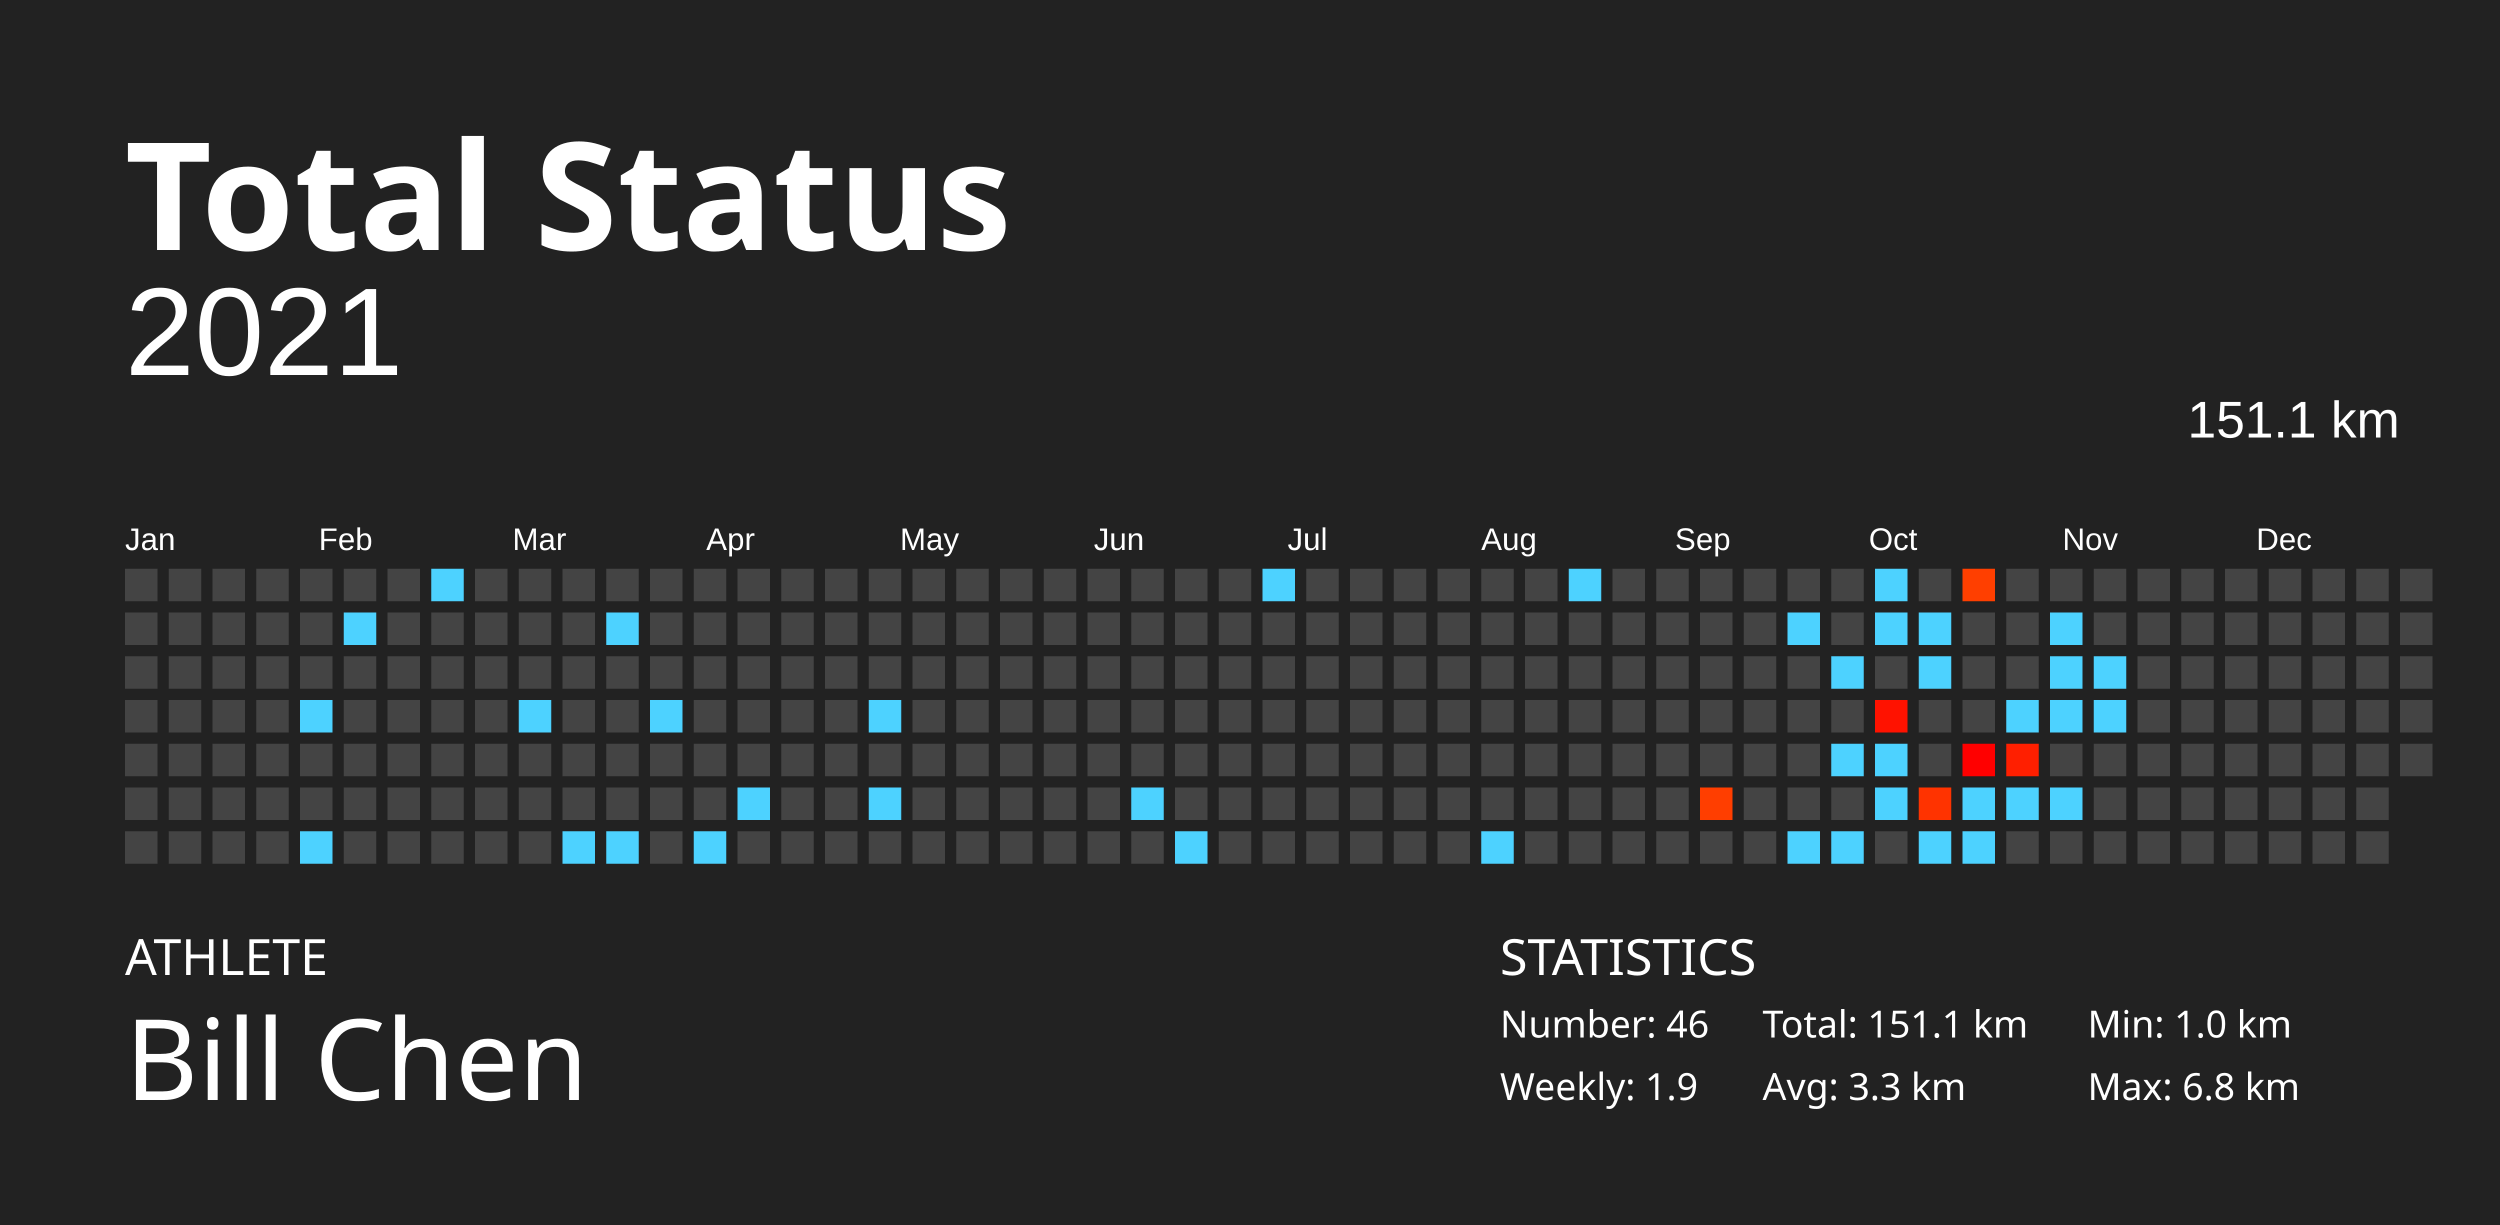
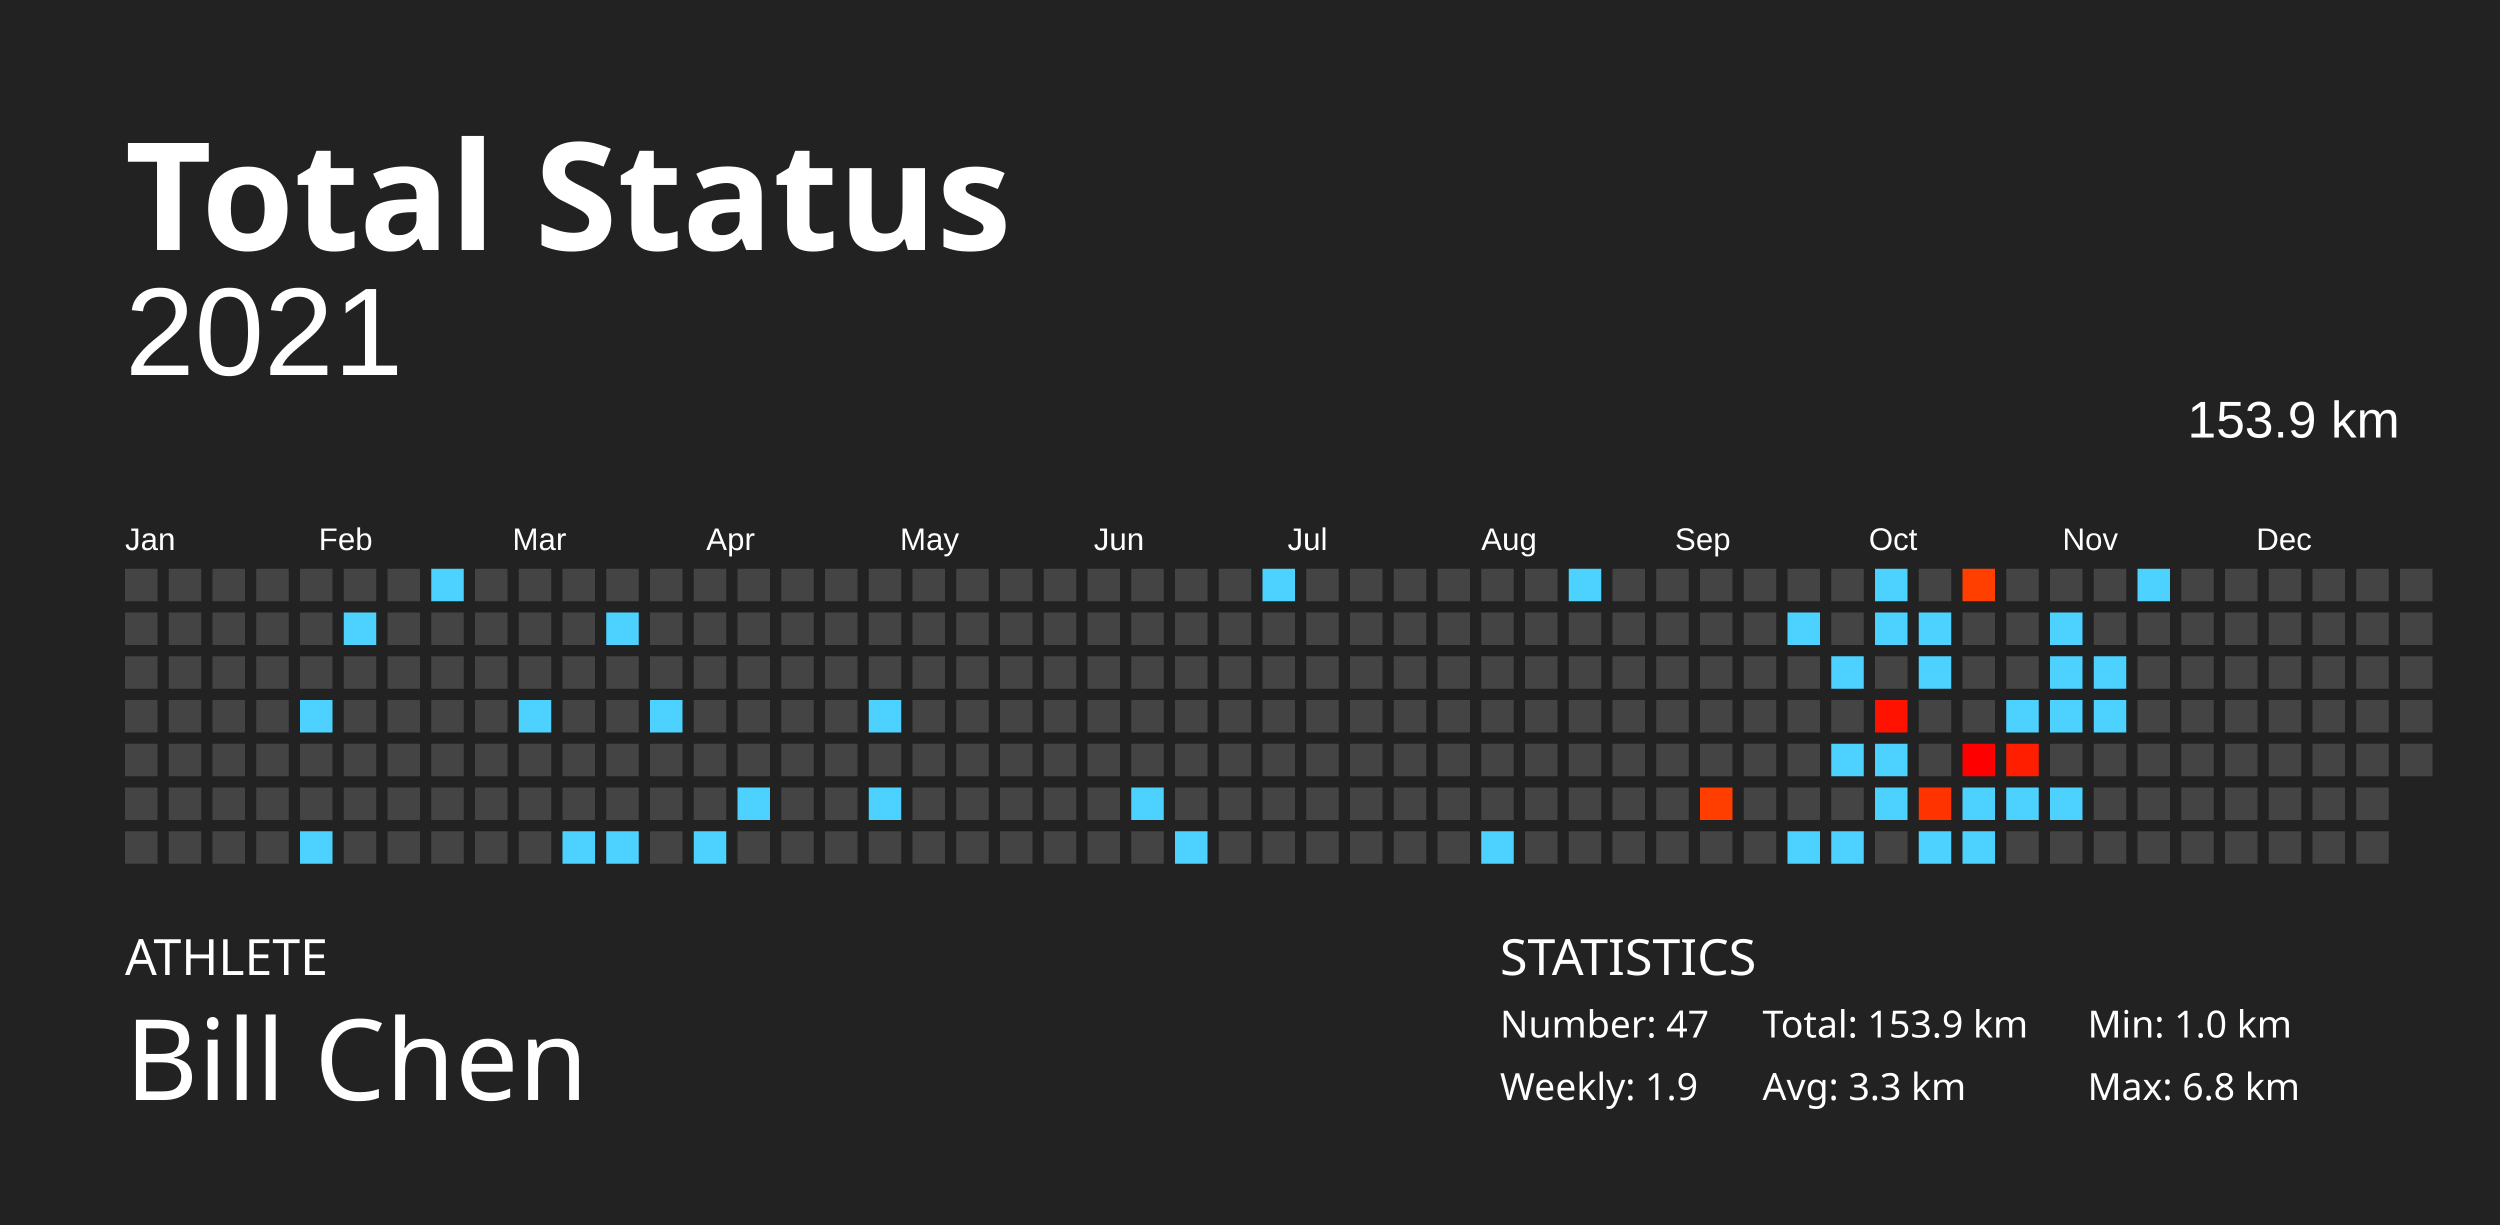
<svg xmlns="http://www.w3.org/2000/svg" baseProfile="full" height="98mm" version="1.1" viewBox="0,0,200,98" width="200mm">
  <defs />
  <rect fill="#222222" height="98" width="200" x="0" y="0" />
  <text fill="#FFFFFF" style="font-size:12px; font-family:Futura; font-weight:bold;" x="10" y="20">Total Status</text>
  <text fill="#FFFFFF" style="font-size:4px; font-family:Futura" x="10" y="78">ATHLETE</text>
  <text fill="#FFFFFF" style="font-size:9px; font-family:Futura" x="10" y="88">Bill Chen</text>
  <text fill="#FFFFFF" style="font-size:4px; font-family:Futura" x="120" y="78">STATISTICS</text>
-   <text fill="#FFFFFF" style="font-size:3px; font-family:Futura" x="120" y="83">Number: 46</text>
+   <text fill="#FFFFFF" style="font-size:3px; font-family:Futura" x="120" y="83">Number: 47</text>
  <text fill="#FFFFFF" style="font-size:3px; font-family:Futura" x="120" y="88">Weekly: 1.9</text>
-   <text fill="#FFFFFF" style="font-size:3px; font-family:Futura" x="141" y="83">Total: 151.1 km</text>
+   <text fill="#FFFFFF" style="font-size:3px; font-family:Futura" x="141" y="83">Total: 153.9 km</text>
  <text fill="#FFFFFF" style="font-size:3px; font-family:Futura" x="141" y="88">Avg: 3.3 km</text>
  <text fill="#FFFFFF" style="font-size:3px; font-family:Futura" x="167" y="83">Min: 1.0 km</text>
  <text fill="#FFFFFF" style="font-size:3px; font-family:Futura" x="167" y="88">Max: 6.8 km</text>
  <text alignment-baseline="hanging" fill="#FFFFFF" style="font-size:10.0px; font-family:Arial;" x="10" y="30">2021</text>
-   <text alignment-baseline="hanging" fill="#FFFFFF" style="font-size:4.125px; font-family:Arial;" x="175" y="35">151.1 km</text>
+   <text alignment-baseline="hanging" fill="#FFFFFF" style="font-size:4.125px; font-family:Arial;" x="175" y="35">153.9 km</text>
  <text fill="#FFFFFF" style="font-size:2.5px; font-family:Arial" x="10.0" y="44">Jan</text>
  <text fill="#FFFFFF" style="font-size:2.5px; font-family:Arial" x="25.5" y="44">Feb</text>
  <text fill="#FFFFFF" style="font-size:2.5px; font-family:Arial" x="41.0" y="44">Mar</text>
  <text fill="#FFFFFF" style="font-size:2.5px; font-family:Arial" x="56.5" y="44">Apr</text>
  <text fill="#FFFFFF" style="font-size:2.5px; font-family:Arial" x="72.0" y="44">May</text>
  <text fill="#FFFFFF" style="font-size:2.5px; font-family:Arial" x="87.5" y="44">Jun</text>
  <text fill="#FFFFFF" style="font-size:2.5px; font-family:Arial" x="103.0" y="44">Jul</text>
  <text fill="#FFFFFF" style="font-size:2.5px; font-family:Arial" x="118.5" y="44">Aug</text>
  <text fill="#FFFFFF" style="font-size:2.5px; font-family:Arial" x="134.0" y="44">Sep</text>
  <text fill="#FFFFFF" style="font-size:2.5px; font-family:Arial" x="149.5" y="44">Oct</text>
  <text fill="#FFFFFF" style="font-size:2.5px; font-family:Arial" x="165.0" y="44">Nov</text>
  <text fill="#FFFFFF" style="font-size:2.5px; font-family:Arial" x="180.5" y="44">Dec</text>
  <rect fill="#444444" height="2.6" width="2.6" x="10.0" y="45.5" />
  <rect fill="#444444" height="2.6" width="2.6" x="10.0" y="49.0" />
  <rect fill="#444444" height="2.6" width="2.6" x="10.0" y="52.5" />
  <rect fill="#444444" height="2.6" width="2.6" x="10.0" y="56.0" />
  <rect fill="#444444" height="2.6" width="2.6" x="10.0" y="59.5" />
  <rect fill="#444444" height="2.6" width="2.6" x="10.0" y="63.0" />
  <rect fill="#444444" height="2.6" width="2.6" x="10.0" y="66.5" />
  <rect fill="#444444" height="2.6" width="2.6" x="13.5" y="45.5" />
  <rect fill="#444444" height="2.6" width="2.6" x="13.5" y="49.0" />
  <rect fill="#444444" height="2.6" width="2.6" x="13.5" y="52.5" />
  <rect fill="#444444" height="2.6" width="2.6" x="13.5" y="56.0" />
  <rect fill="#444444" height="2.6" width="2.6" x="13.5" y="59.5" />
  <rect fill="#444444" height="2.6" width="2.6" x="13.5" y="63.0" />
  <rect fill="#444444" height="2.6" width="2.6" x="13.5" y="66.5" />
  <rect fill="#444444" height="2.6" width="2.6" x="17.0" y="45.5" />
  <rect fill="#444444" height="2.6" width="2.6" x="17.0" y="49.0" />
  <rect fill="#444444" height="2.6" width="2.6" x="17.0" y="52.5" />
  <rect fill="#444444" height="2.6" width="2.6" x="17.0" y="56.0" />
  <rect fill="#444444" height="2.6" width="2.6" x="17.0" y="59.5" />
  <rect fill="#444444" height="2.6" width="2.6" x="17.0" y="63.0" />
  <rect fill="#444444" height="2.6" width="2.6" x="17.0" y="66.5" />
  <rect fill="#444444" height="2.6" width="2.6" x="20.5" y="45.5" />
  <rect fill="#444444" height="2.6" width="2.6" x="20.5" y="49.0" />
  <rect fill="#444444" height="2.6" width="2.6" x="20.5" y="52.5" />
  <rect fill="#444444" height="2.6" width="2.6" x="20.5" y="56.0" />
  <rect fill="#444444" height="2.6" width="2.6" x="20.5" y="59.5" />
  <rect fill="#444444" height="2.6" width="2.6" x="20.5" y="63.0" />
  <rect fill="#444444" height="2.6" width="2.6" x="20.5" y="66.5" />
  <rect fill="#444444" height="2.6" width="2.6" x="24.0" y="45.5" />
  <rect fill="#444444" height="2.6" width="2.6" x="24.0" y="49.0" />
  <rect fill="#444444" height="2.6" width="2.6" x="24.0" y="52.5" />
  <rect fill="#4dd2ff" height="2.6" width="2.6" x="24.0" y="56.0" />
  <rect fill="#444444" height="2.6" width="2.6" x="24.0" y="59.5" />
  <rect fill="#444444" height="2.6" width="2.6" x="24.0" y="63.0" />
  <rect fill="#4dd2ff" height="2.6" width="2.6" x="24.0" y="66.5" />
  <rect fill="#444444" height="2.6" width="2.6" x="27.5" y="45.5" />
  <rect fill="#4dd2ff" height="2.6" width="2.6" x="27.5" y="49.0" />
  <rect fill="#444444" height="2.6" width="2.6" x="27.5" y="52.5" />
  <rect fill="#444444" height="2.6" width="2.6" x="27.5" y="56.0" />
  <rect fill="#444444" height="2.6" width="2.6" x="27.5" y="59.5" />
  <rect fill="#444444" height="2.6" width="2.6" x="27.5" y="63.0" />
  <rect fill="#444444" height="2.6" width="2.6" x="27.5" y="66.5" />
  <rect fill="#444444" height="2.6" width="2.6" x="31.0" y="45.5" />
  <rect fill="#444444" height="2.6" width="2.6" x="31.0" y="49.0" />
  <rect fill="#444444" height="2.6" width="2.6" x="31.0" y="52.5" />
  <rect fill="#444444" height="2.6" width="2.6" x="31.0" y="56.0" />
  <rect fill="#444444" height="2.6" width="2.6" x="31.0" y="59.5" />
  <rect fill="#444444" height="2.6" width="2.6" x="31.0" y="63.0" />
  <rect fill="#444444" height="2.6" width="2.6" x="31.0" y="66.5" />
  <rect fill="#4dd2ff" height="2.6" width="2.6" x="34.5" y="45.5" />
  <rect fill="#444444" height="2.6" width="2.6" x="34.5" y="49.0" />
  <rect fill="#444444" height="2.6" width="2.6" x="34.5" y="52.5" />
  <rect fill="#444444" height="2.6" width="2.6" x="34.5" y="56.0" />
  <rect fill="#444444" height="2.6" width="2.6" x="34.5" y="59.5" />
  <rect fill="#444444" height="2.6" width="2.6" x="34.5" y="63.0" />
  <rect fill="#444444" height="2.6" width="2.6" x="34.5" y="66.5" />
  <rect fill="#444444" height="2.6" width="2.6" x="38.0" y="45.5" />
  <rect fill="#444444" height="2.6" width="2.6" x="38.0" y="49.0" />
  <rect fill="#444444" height="2.6" width="2.6" x="38.0" y="52.5" />
  <rect fill="#444444" height="2.6" width="2.6" x="38.0" y="56.0" />
  <rect fill="#444444" height="2.6" width="2.6" x="38.0" y="59.5" />
  <rect fill="#444444" height="2.6" width="2.6" x="38.0" y="63.0" />
  <rect fill="#444444" height="2.6" width="2.6" x="38.0" y="66.5" />
  <rect fill="#444444" height="2.6" width="2.6" x="41.5" y="45.5" />
  <rect fill="#444444" height="2.6" width="2.6" x="41.5" y="49.0" />
  <rect fill="#444444" height="2.6" width="2.6" x="41.5" y="52.5" />
  <rect fill="#4dd2ff" height="2.6" width="2.6" x="41.5" y="56.0" />
  <rect fill="#444444" height="2.6" width="2.6" x="41.5" y="59.5" />
  <rect fill="#444444" height="2.6" width="2.6" x="41.5" y="63.0" />
  <rect fill="#444444" height="2.6" width="2.6" x="41.5" y="66.5" />
  <rect fill="#444444" height="2.6" width="2.6" x="45.0" y="45.5" />
  <rect fill="#444444" height="2.6" width="2.6" x="45.0" y="49.0" />
  <rect fill="#444444" height="2.6" width="2.6" x="45.0" y="52.5" />
  <rect fill="#444444" height="2.6" width="2.6" x="45.0" y="56.0" />
  <rect fill="#444444" height="2.6" width="2.6" x="45.0" y="59.5" />
  <rect fill="#444444" height="2.6" width="2.6" x="45.0" y="63.0" />
  <rect fill="#4dd2ff" height="2.6" width="2.6" x="45.0" y="66.5" />
  <rect fill="#444444" height="2.6" width="2.6" x="48.5" y="45.5" />
  <rect fill="#4dd2ff" height="2.6" width="2.6" x="48.5" y="49.0" />
  <rect fill="#444444" height="2.6" width="2.6" x="48.5" y="52.5" />
  <rect fill="#444444" height="2.6" width="2.6" x="48.5" y="56.0" />
  <rect fill="#444444" height="2.6" width="2.6" x="48.5" y="59.5" />
  <rect fill="#444444" height="2.6" width="2.6" x="48.5" y="63.0" />
  <rect fill="#4dd2ff" height="2.6" width="2.6" x="48.5" y="66.5" />
  <rect fill="#444444" height="2.6" width="2.6" x="52.0" y="45.5" />
  <rect fill="#444444" height="2.6" width="2.6" x="52.0" y="49.0" />
  <rect fill="#444444" height="2.6" width="2.6" x="52.0" y="52.5" />
  <rect fill="#4dd2ff" height="2.6" width="2.6" x="52.0" y="56.0" />
  <rect fill="#444444" height="2.6" width="2.6" x="52.0" y="59.5" />
  <rect fill="#444444" height="2.6" width="2.6" x="52.0" y="63.0" />
  <rect fill="#444444" height="2.6" width="2.6" x="52.0" y="66.5" />
  <rect fill="#444444" height="2.6" width="2.6" x="55.5" y="45.5" />
  <rect fill="#444444" height="2.6" width="2.6" x="55.5" y="49.0" />
  <rect fill="#444444" height="2.6" width="2.6" x="55.5" y="52.5" />
  <rect fill="#444444" height="2.6" width="2.6" x="55.5" y="56.0" />
  <rect fill="#444444" height="2.6" width="2.6" x="55.5" y="59.5" />
  <rect fill="#444444" height="2.6" width="2.6" x="55.5" y="63.0" />
  <rect fill="#4dd2ff" height="2.6" width="2.6" x="55.5" y="66.5" />
  <rect fill="#444444" height="2.6" width="2.6" x="59.0" y="45.5" />
  <rect fill="#444444" height="2.6" width="2.6" x="59.0" y="49.0" />
  <rect fill="#444444" height="2.6" width="2.6" x="59.0" y="52.5" />
  <rect fill="#444444" height="2.6" width="2.6" x="59.0" y="56.0" />
  <rect fill="#444444" height="2.6" width="2.6" x="59.0" y="59.5" />
  <rect fill="#4dd2ff" height="2.6" width="2.6" x="59.0" y="63.0" />
  <rect fill="#444444" height="2.6" width="2.6" x="59.0" y="66.5" />
  <rect fill="#444444" height="2.6" width="2.6" x="62.5" y="45.5" />
  <rect fill="#444444" height="2.6" width="2.6" x="62.5" y="49.0" />
  <rect fill="#444444" height="2.6" width="2.6" x="62.5" y="52.5" />
  <rect fill="#444444" height="2.6" width="2.6" x="62.5" y="56.0" />
  <rect fill="#444444" height="2.6" width="2.6" x="62.5" y="59.5" />
  <rect fill="#444444" height="2.6" width="2.6" x="62.5" y="63.0" />
  <rect fill="#444444" height="2.6" width="2.6" x="62.5" y="66.5" />
  <rect fill="#444444" height="2.6" width="2.6" x="66.0" y="45.5" />
  <rect fill="#444444" height="2.6" width="2.6" x="66.0" y="49.0" />
  <rect fill="#444444" height="2.6" width="2.6" x="66.0" y="52.5" />
  <rect fill="#444444" height="2.6" width="2.6" x="66.0" y="56.0" />
  <rect fill="#444444" height="2.6" width="2.6" x="66.0" y="59.5" />
  <rect fill="#444444" height="2.6" width="2.6" x="66.0" y="63.0" />
  <rect fill="#444444" height="2.6" width="2.6" x="66.0" y="66.5" />
  <rect fill="#444444" height="2.6" width="2.6" x="69.5" y="45.5" />
  <rect fill="#444444" height="2.6" width="2.6" x="69.5" y="49.0" />
  <rect fill="#444444" height="2.6" width="2.6" x="69.5" y="52.5" />
  <rect fill="#4dd2ff" height="2.6" width="2.6" x="69.5" y="56.0" />
  <rect fill="#444444" height="2.6" width="2.6" x="69.5" y="59.5" />
  <rect fill="#4dd2ff" height="2.6" width="2.6" x="69.5" y="63.0" />
  <rect fill="#444444" height="2.6" width="2.6" x="69.5" y="66.5" />
  <rect fill="#444444" height="2.6" width="2.6" x="73.0" y="45.5" />
  <rect fill="#444444" height="2.6" width="2.6" x="73.0" y="49.0" />
  <rect fill="#444444" height="2.6" width="2.6" x="73.0" y="52.5" />
  <rect fill="#444444" height="2.6" width="2.6" x="73.0" y="56.0" />
  <rect fill="#444444" height="2.6" width="2.6" x="73.0" y="59.5" />
  <rect fill="#444444" height="2.6" width="2.6" x="73.0" y="63.0" />
  <rect fill="#444444" height="2.6" width="2.6" x="73.0" y="66.5" />
  <rect fill="#444444" height="2.6" width="2.6" x="76.5" y="45.5" />
  <rect fill="#444444" height="2.6" width="2.6" x="76.5" y="49.0" />
  <rect fill="#444444" height="2.6" width="2.6" x="76.5" y="52.5" />
  <rect fill="#444444" height="2.6" width="2.6" x="76.5" y="56.0" />
  <rect fill="#444444" height="2.6" width="2.6" x="76.5" y="59.5" />
  <rect fill="#444444" height="2.6" width="2.6" x="76.5" y="63.0" />
  <rect fill="#444444" height="2.6" width="2.6" x="76.5" y="66.5" />
  <rect fill="#444444" height="2.6" width="2.6" x="80.0" y="45.5" />
  <rect fill="#444444" height="2.6" width="2.6" x="80.0" y="49.0" />
  <rect fill="#444444" height="2.6" width="2.6" x="80.0" y="52.5" />
  <rect fill="#444444" height="2.6" width="2.6" x="80.0" y="56.0" />
  <rect fill="#444444" height="2.6" width="2.6" x="80.0" y="59.5" />
  <rect fill="#444444" height="2.6" width="2.6" x="80.0" y="63.0" />
  <rect fill="#444444" height="2.6" width="2.6" x="80.0" y="66.5" />
  <rect fill="#444444" height="2.6" width="2.6" x="83.5" y="45.5" />
  <rect fill="#444444" height="2.6" width="2.6" x="83.5" y="49.0" />
  <rect fill="#444444" height="2.6" width="2.6" x="83.5" y="52.5" />
  <rect fill="#444444" height="2.6" width="2.6" x="83.5" y="56.0" />
  <rect fill="#444444" height="2.6" width="2.6" x="83.5" y="59.5" />
  <rect fill="#444444" height="2.6" width="2.6" x="83.5" y="63.0" />
  <rect fill="#444444" height="2.6" width="2.6" x="83.5" y="66.5" />
  <rect fill="#444444" height="2.6" width="2.6" x="87.0" y="45.5" />
  <rect fill="#444444" height="2.6" width="2.6" x="87.0" y="49.0" />
  <rect fill="#444444" height="2.6" width="2.6" x="87.0" y="52.5" />
  <rect fill="#444444" height="2.6" width="2.6" x="87.0" y="56.0" />
  <rect fill="#444444" height="2.6" width="2.6" x="87.0" y="59.5" />
  <rect fill="#444444" height="2.6" width="2.6" x="87.0" y="63.0" />
  <rect fill="#444444" height="2.6" width="2.6" x="87.0" y="66.5" />
  <rect fill="#444444" height="2.6" width="2.6" x="90.5" y="45.5" />
  <rect fill="#444444" height="2.6" width="2.6" x="90.5" y="49.0" />
  <rect fill="#444444" height="2.6" width="2.6" x="90.5" y="52.5" />
  <rect fill="#444444" height="2.6" width="2.6" x="90.5" y="56.0" />
  <rect fill="#444444" height="2.6" width="2.6" x="90.5" y="59.5" />
  <rect fill="#4dd2ff" height="2.6" width="2.6" x="90.5" y="63.0" />
  <rect fill="#444444" height="2.6" width="2.6" x="90.5" y="66.5" />
  <rect fill="#444444" height="2.6" width="2.6" x="94.0" y="45.5" />
  <rect fill="#444444" height="2.6" width="2.6" x="94.0" y="49.0" />
  <rect fill="#444444" height="2.6" width="2.6" x="94.0" y="52.5" />
  <rect fill="#444444" height="2.6" width="2.6" x="94.0" y="56.0" />
  <rect fill="#444444" height="2.6" width="2.6" x="94.0" y="59.5" />
  <rect fill="#444444" height="2.6" width="2.6" x="94.0" y="63.0" />
  <rect fill="#4dd2ff" height="2.6" width="2.6" x="94.0" y="66.5" />
  <rect fill="#444444" height="2.6" width="2.6" x="97.5" y="45.5" />
  <rect fill="#444444" height="2.6" width="2.6" x="97.5" y="49.0" />
  <rect fill="#444444" height="2.6" width="2.6" x="97.5" y="52.5" />
  <rect fill="#444444" height="2.6" width="2.6" x="97.5" y="56.0" />
  <rect fill="#444444" height="2.6" width="2.6" x="97.5" y="59.5" />
  <rect fill="#444444" height="2.6" width="2.6" x="97.5" y="63.0" />
  <rect fill="#444444" height="2.6" width="2.6" x="97.5" y="66.5" />
  <rect fill="#4dd2ff" height="2.6" width="2.6" x="101.0" y="45.5" />
  <rect fill="#444444" height="2.6" width="2.6" x="101.0" y="49.0" />
  <rect fill="#444444" height="2.6" width="2.6" x="101.0" y="52.5" />
  <rect fill="#444444" height="2.6" width="2.6" x="101.0" y="56.0" />
  <rect fill="#444444" height="2.6" width="2.6" x="101.0" y="59.5" />
  <rect fill="#444444" height="2.6" width="2.6" x="101.0" y="63.0" />
  <rect fill="#444444" height="2.6" width="2.6" x="101.0" y="66.5" />
  <rect fill="#444444" height="2.6" width="2.6" x="104.5" y="45.5" />
  <rect fill="#444444" height="2.6" width="2.6" x="104.5" y="49.0" />
  <rect fill="#444444" height="2.6" width="2.6" x="104.5" y="52.5" />
  <rect fill="#444444" height="2.6" width="2.6" x="104.5" y="56.0" />
  <rect fill="#444444" height="2.6" width="2.6" x="104.5" y="59.5" />
  <rect fill="#444444" height="2.6" width="2.6" x="104.5" y="63.0" />
  <rect fill="#444444" height="2.6" width="2.6" x="104.5" y="66.5" />
  <rect fill="#444444" height="2.6" width="2.6" x="108.0" y="45.5" />
  <rect fill="#444444" height="2.6" width="2.6" x="108.0" y="49.0" />
  <rect fill="#444444" height="2.6" width="2.6" x="108.0" y="52.5" />
  <rect fill="#444444" height="2.6" width="2.6" x="108.0" y="56.0" />
  <rect fill="#444444" height="2.6" width="2.6" x="108.0" y="59.5" />
  <rect fill="#444444" height="2.6" width="2.6" x="108.0" y="63.0" />
  <rect fill="#444444" height="2.6" width="2.6" x="108.0" y="66.5" />
  <rect fill="#444444" height="2.6" width="2.6" x="111.5" y="45.5" />
  <rect fill="#444444" height="2.6" width="2.6" x="111.5" y="49.0" />
  <rect fill="#444444" height="2.6" width="2.6" x="111.5" y="52.5" />
  <rect fill="#444444" height="2.6" width="2.6" x="111.5" y="56.0" />
  <rect fill="#444444" height="2.6" width="2.6" x="111.5" y="59.5" />
  <rect fill="#444444" height="2.6" width="2.6" x="111.5" y="63.0" />
  <rect fill="#444444" height="2.6" width="2.6" x="111.5" y="66.5" />
  <rect fill="#444444" height="2.6" width="2.6" x="115.0" y="45.5" />
  <rect fill="#444444" height="2.6" width="2.6" x="115.0" y="49.0" />
  <rect fill="#444444" height="2.6" width="2.6" x="115.0" y="52.5" />
  <rect fill="#444444" height="2.6" width="2.6" x="115.0" y="56.0" />
  <rect fill="#444444" height="2.6" width="2.6" x="115.0" y="59.5" />
  <rect fill="#444444" height="2.6" width="2.6" x="115.0" y="63.0" />
  <rect fill="#444444" height="2.6" width="2.6" x="115.0" y="66.5" />
  <rect fill="#444444" height="2.6" width="2.6" x="118.5" y="45.5" />
  <rect fill="#444444" height="2.6" width="2.6" x="118.5" y="49.0" />
  <rect fill="#444444" height="2.6" width="2.6" x="118.5" y="52.5" />
  <rect fill="#444444" height="2.6" width="2.6" x="118.5" y="56.0" />
  <rect fill="#444444" height="2.6" width="2.6" x="118.5" y="59.5" />
  <rect fill="#444444" height="2.6" width="2.6" x="118.5" y="63.0" />
  <rect fill="#4dd2ff" height="2.6" width="2.6" x="118.5" y="66.5" />
  <rect fill="#444444" height="2.6" width="2.6" x="122.0" y="45.5" />
  <rect fill="#444444" height="2.6" width="2.6" x="122.0" y="49.0" />
  <rect fill="#444444" height="2.6" width="2.6" x="122.0" y="52.5" />
  <rect fill="#444444" height="2.6" width="2.6" x="122.0" y="56.0" />
  <rect fill="#444444" height="2.6" width="2.6" x="122.0" y="59.5" />
  <rect fill="#444444" height="2.6" width="2.6" x="122.0" y="63.0" />
  <rect fill="#444444" height="2.6" width="2.6" x="122.0" y="66.5" />
  <rect fill="#4dd2ff" height="2.6" width="2.6" x="125.5" y="45.5" />
  <rect fill="#444444" height="2.6" width="2.6" x="125.5" y="49.0" />
  <rect fill="#444444" height="2.6" width="2.6" x="125.5" y="52.5" />
  <rect fill="#444444" height="2.6" width="2.6" x="125.5" y="56.0" />
  <rect fill="#444444" height="2.6" width="2.6" x="125.5" y="59.5" />
  <rect fill="#444444" height="2.6" width="2.6" x="125.5" y="63.0" />
  <rect fill="#444444" height="2.6" width="2.6" x="125.5" y="66.5" />
  <rect fill="#444444" height="2.6" width="2.6" x="129.0" y="45.5" />
  <rect fill="#444444" height="2.6" width="2.6" x="129.0" y="49.0" />
  <rect fill="#444444" height="2.6" width="2.6" x="129.0" y="52.5" />
  <rect fill="#444444" height="2.6" width="2.6" x="129.0" y="56.0" />
  <rect fill="#444444" height="2.6" width="2.6" x="129.0" y="59.5" />
  <rect fill="#444444" height="2.6" width="2.6" x="129.0" y="63.0" />
  <rect fill="#444444" height="2.6" width="2.6" x="129.0" y="66.5" />
  <rect fill="#444444" height="2.6" width="2.6" x="132.5" y="45.5" />
  <rect fill="#444444" height="2.6" width="2.6" x="132.5" y="49.0" />
  <rect fill="#444444" height="2.6" width="2.6" x="132.5" y="52.5" />
  <rect fill="#444444" height="2.6" width="2.6" x="132.5" y="56.0" />
  <rect fill="#444444" height="2.6" width="2.6" x="132.5" y="59.5" />
  <rect fill="#444444" height="2.6" width="2.6" x="132.5" y="63.0" />
  <rect fill="#444444" height="2.6" width="2.6" x="132.5" y="66.5" />
  <rect fill="#444444" height="2.6" width="2.6" x="136.0" y="45.5" />
  <rect fill="#444444" height="2.6" width="2.6" x="136.0" y="49.0" />
  <rect fill="#444444" height="2.6" width="2.6" x="136.0" y="52.5" />
  <rect fill="#444444" height="2.6" width="2.6" x="136.0" y="56.0" />
  <rect fill="#444444" height="2.6" width="2.6" x="136.0" y="59.5" />
  <rect fill="#ff3e00" height="2.6" width="2.6" x="136.0" y="63.0" />
  <rect fill="#444444" height="2.6" width="2.6" x="136.0" y="66.5" />
  <rect fill="#444444" height="2.6" width="2.6" x="139.5" y="45.5" />
  <rect fill="#444444" height="2.6" width="2.6" x="139.5" y="49.0" />
  <rect fill="#444444" height="2.6" width="2.6" x="139.5" y="52.5" />
  <rect fill="#444444" height="2.6" width="2.6" x="139.5" y="56.0" />
  <rect fill="#444444" height="2.6" width="2.6" x="139.5" y="59.5" />
  <rect fill="#444444" height="2.6" width="2.6" x="139.5" y="63.0" />
  <rect fill="#444444" height="2.6" width="2.6" x="139.5" y="66.5" />
  <rect fill="#444444" height="2.6" width="2.6" x="143.0" y="45.5" />
  <rect fill="#4dd2ff" height="2.6" width="2.6" x="143.0" y="49.0" />
  <rect fill="#444444" height="2.6" width="2.6" x="143.0" y="52.5" />
  <rect fill="#444444" height="2.6" width="2.6" x="143.0" y="56.0" />
  <rect fill="#444444" height="2.6" width="2.6" x="143.0" y="59.5" />
  <rect fill="#444444" height="2.6" width="2.6" x="143.0" y="63.0" />
  <rect fill="#4dd2ff" height="2.6" width="2.6" x="143.0" y="66.5" />
  <rect fill="#444444" height="2.6" width="2.6" x="146.5" y="45.5" />
  <rect fill="#444444" height="2.6" width="2.6" x="146.5" y="49.0" />
  <rect fill="#4dd2ff" height="2.6" width="2.6" x="146.5" y="52.5" />
  <rect fill="#444444" height="2.6" width="2.6" x="146.5" y="56.0" />
  <rect fill="#4dd2ff" height="2.6" width="2.6" x="146.5" y="59.5" />
  <rect fill="#444444" height="2.6" width="2.6" x="146.5" y="63.0" />
  <rect fill="#4dd2ff" height="2.6" width="2.6" x="146.5" y="66.5" />
  <rect fill="#4dd2ff" height="2.6" width="2.6" x="150.0" y="45.5" />
  <rect fill="#4dd2ff" height="2.6" width="2.6" x="150.0" y="49.0" />
  <rect fill="#444444" height="2.6" width="2.6" x="150.0" y="52.5" />
  <rect fill="#ff1200" height="2.6" width="2.6" x="150.0" y="56.0" />
  <rect fill="#4dd2ff" height="2.6" width="2.6" x="150.0" y="59.5" />
  <rect fill="#4dd2ff" height="2.6" width="2.6" x="150.0" y="63.0" />
  <rect fill="#444444" height="2.6" width="2.6" x="150.0" y="66.5" />
  <rect fill="#444444" height="2.6" width="2.6" x="153.5" y="45.5" />
  <rect fill="#4dd2ff" height="2.6" width="2.6" x="153.5" y="49.0" />
  <rect fill="#4dd2ff" height="2.6" width="2.6" x="153.5" y="52.5" />
  <rect fill="#444444" height="2.6" width="2.6" x="153.5" y="56.0" />
  <rect fill="#444444" height="2.6" width="2.6" x="153.5" y="59.5" />
  <rect fill="#ff3300" height="2.6" width="2.6" x="153.5" y="63.0" />
  <rect fill="#4dd2ff" height="2.6" width="2.6" x="153.5" y="66.5" />
  <rect fill="#ff3f00" height="2.6" width="2.6" x="157.0" y="45.5" />
  <rect fill="#444444" height="2.6" width="2.6" x="157.0" y="49.0" />
  <rect fill="#444444" height="2.6" width="2.6" x="157.0" y="52.5" />
  <rect fill="#444444" height="2.6" width="2.6" x="157.0" y="56.0" />
  <rect fill="#ff0000" height="2.6" width="2.6" x="157.0" y="59.5" />
  <rect fill="#4dd2ff" height="2.6" width="2.6" x="157.0" y="63.0" />
  <rect fill="#4dd2ff" height="2.6" width="2.6" x="157.0" y="66.5" />
  <rect fill="#444444" height="2.6" width="2.6" x="160.5" y="45.5" />
  <rect fill="#444444" height="2.6" width="2.6" x="160.5" y="49.0" />
  <rect fill="#444444" height="2.6" width="2.6" x="160.5" y="52.5" />
  <rect fill="#4dd2ff" height="2.6" width="2.6" x="160.5" y="56.0" />
  <rect fill="#ff1f00" height="2.6" width="2.6" x="160.5" y="59.5" />
  <rect fill="#4dd2ff" height="2.6" width="2.6" x="160.5" y="63.0" />
  <rect fill="#444444" height="2.6" width="2.6" x="160.5" y="66.5" />
  <rect fill="#444444" height="2.6" width="2.6" x="164.0" y="45.5" />
  <rect fill="#4dd2ff" height="2.6" width="2.6" x="164.0" y="49.0" />
  <rect fill="#4dd2ff" height="2.6" width="2.6" x="164.0" y="52.5" />
  <rect fill="#4dd2ff" height="2.6" width="2.6" x="164.0" y="56.0" />
  <rect fill="#444444" height="2.6" width="2.6" x="164.0" y="59.5" />
  <rect fill="#4dd2ff" height="2.6" width="2.6" x="164.0" y="63.0" />
  <rect fill="#444444" height="2.6" width="2.6" x="164.0" y="66.5" />
  <rect fill="#444444" height="2.6" width="2.6" x="167.5" y="45.5" />
  <rect fill="#444444" height="2.6" width="2.6" x="167.5" y="49.0" />
  <rect fill="#4dd2ff" height="2.6" width="2.6" x="167.5" y="52.5" />
  <rect fill="#4dd2ff" height="2.6" width="2.6" x="167.5" y="56.0" />
  <rect fill="#444444" height="2.6" width="2.6" x="167.5" y="59.5" />
  <rect fill="#444444" height="2.6" width="2.6" x="167.5" y="63.0" />
  <rect fill="#444444" height="2.6" width="2.6" x="167.5" y="66.5" />
-   <rect fill="#444444" height="2.6" width="2.6" x="171.0" y="45.5" />
+   <rect fill="#4dd2ff" height="2.6" width="2.6" x="171.0" y="45.5" />
  <rect fill="#444444" height="2.6" width="2.6" x="171.0" y="49.0" />
  <rect fill="#444444" height="2.6" width="2.6" x="171.0" y="52.5" />
  <rect fill="#444444" height="2.6" width="2.6" x="171.0" y="56.0" />
  <rect fill="#444444" height="2.6" width="2.6" x="171.0" y="59.5" />
  <rect fill="#444444" height="2.6" width="2.6" x="171.0" y="63.0" />
  <rect fill="#444444" height="2.6" width="2.6" x="171.0" y="66.5" />
  <rect fill="#444444" height="2.6" width="2.6" x="174.5" y="45.5" />
  <rect fill="#444444" height="2.6" width="2.6" x="174.5" y="49.0" />
  <rect fill="#444444" height="2.6" width="2.6" x="174.5" y="52.5" />
  <rect fill="#444444" height="2.6" width="2.6" x="174.5" y="56.0" />
  <rect fill="#444444" height="2.6" width="2.6" x="174.5" y="59.5" />
  <rect fill="#444444" height="2.6" width="2.6" x="174.5" y="63.0" />
  <rect fill="#444444" height="2.6" width="2.6" x="174.5" y="66.5" />
  <rect fill="#444444" height="2.6" width="2.6" x="178.0" y="45.5" />
  <rect fill="#444444" height="2.6" width="2.6" x="178.0" y="49.0" />
  <rect fill="#444444" height="2.6" width="2.6" x="178.0" y="52.5" />
  <rect fill="#444444" height="2.6" width="2.6" x="178.0" y="56.0" />
  <rect fill="#444444" height="2.6" width="2.6" x="178.0" y="59.5" />
  <rect fill="#444444" height="2.6" width="2.6" x="178.0" y="63.0" />
  <rect fill="#444444" height="2.6" width="2.6" x="178.0" y="66.5" />
  <rect fill="#444444" height="2.6" width="2.6" x="181.5" y="45.5" />
  <rect fill="#444444" height="2.6" width="2.6" x="181.5" y="49.0" />
  <rect fill="#444444" height="2.6" width="2.6" x="181.5" y="52.5" />
  <rect fill="#444444" height="2.6" width="2.6" x="181.5" y="56.0" />
  <rect fill="#444444" height="2.6" width="2.6" x="181.5" y="59.5" />
  <rect fill="#444444" height="2.6" width="2.6" x="181.5" y="63.0" />
  <rect fill="#444444" height="2.6" width="2.6" x="181.5" y="66.5" />
  <rect fill="#444444" height="2.6" width="2.6" x="185.0" y="45.5" />
  <rect fill="#444444" height="2.6" width="2.6" x="185.0" y="49.0" />
  <rect fill="#444444" height="2.6" width="2.6" x="185.0" y="52.5" />
  <rect fill="#444444" height="2.6" width="2.6" x="185.0" y="56.0" />
  <rect fill="#444444" height="2.6" width="2.6" x="185.0" y="59.5" />
  <rect fill="#444444" height="2.6" width="2.6" x="185.0" y="63.0" />
  <rect fill="#444444" height="2.6" width="2.6" x="185.0" y="66.5" />
  <rect fill="#444444" height="2.6" width="2.6" x="188.5" y="45.5" />
  <rect fill="#444444" height="2.6" width="2.6" x="188.5" y="49.0" />
  <rect fill="#444444" height="2.6" width="2.6" x="188.5" y="52.5" />
  <rect fill="#444444" height="2.6" width="2.6" x="188.5" y="56.0" />
  <rect fill="#444444" height="2.6" width="2.6" x="188.5" y="59.5" />
  <rect fill="#444444" height="2.6" width="2.6" x="188.5" y="63.0" />
  <rect fill="#444444" height="2.6" width="2.6" x="188.5" y="66.5" />
  <rect fill="#444444" height="2.6" width="2.6" x="192.0" y="45.5" />
  <rect fill="#444444" height="2.6" width="2.6" x="192.0" y="49.0" />
  <rect fill="#444444" height="2.6" width="2.6" x="192.0" y="52.5" />
  <rect fill="#444444" height="2.6" width="2.6" x="192.0" y="56.0" />
  <rect fill="#444444" height="2.6" width="2.6" x="192.0" y="59.5" />
</svg>
